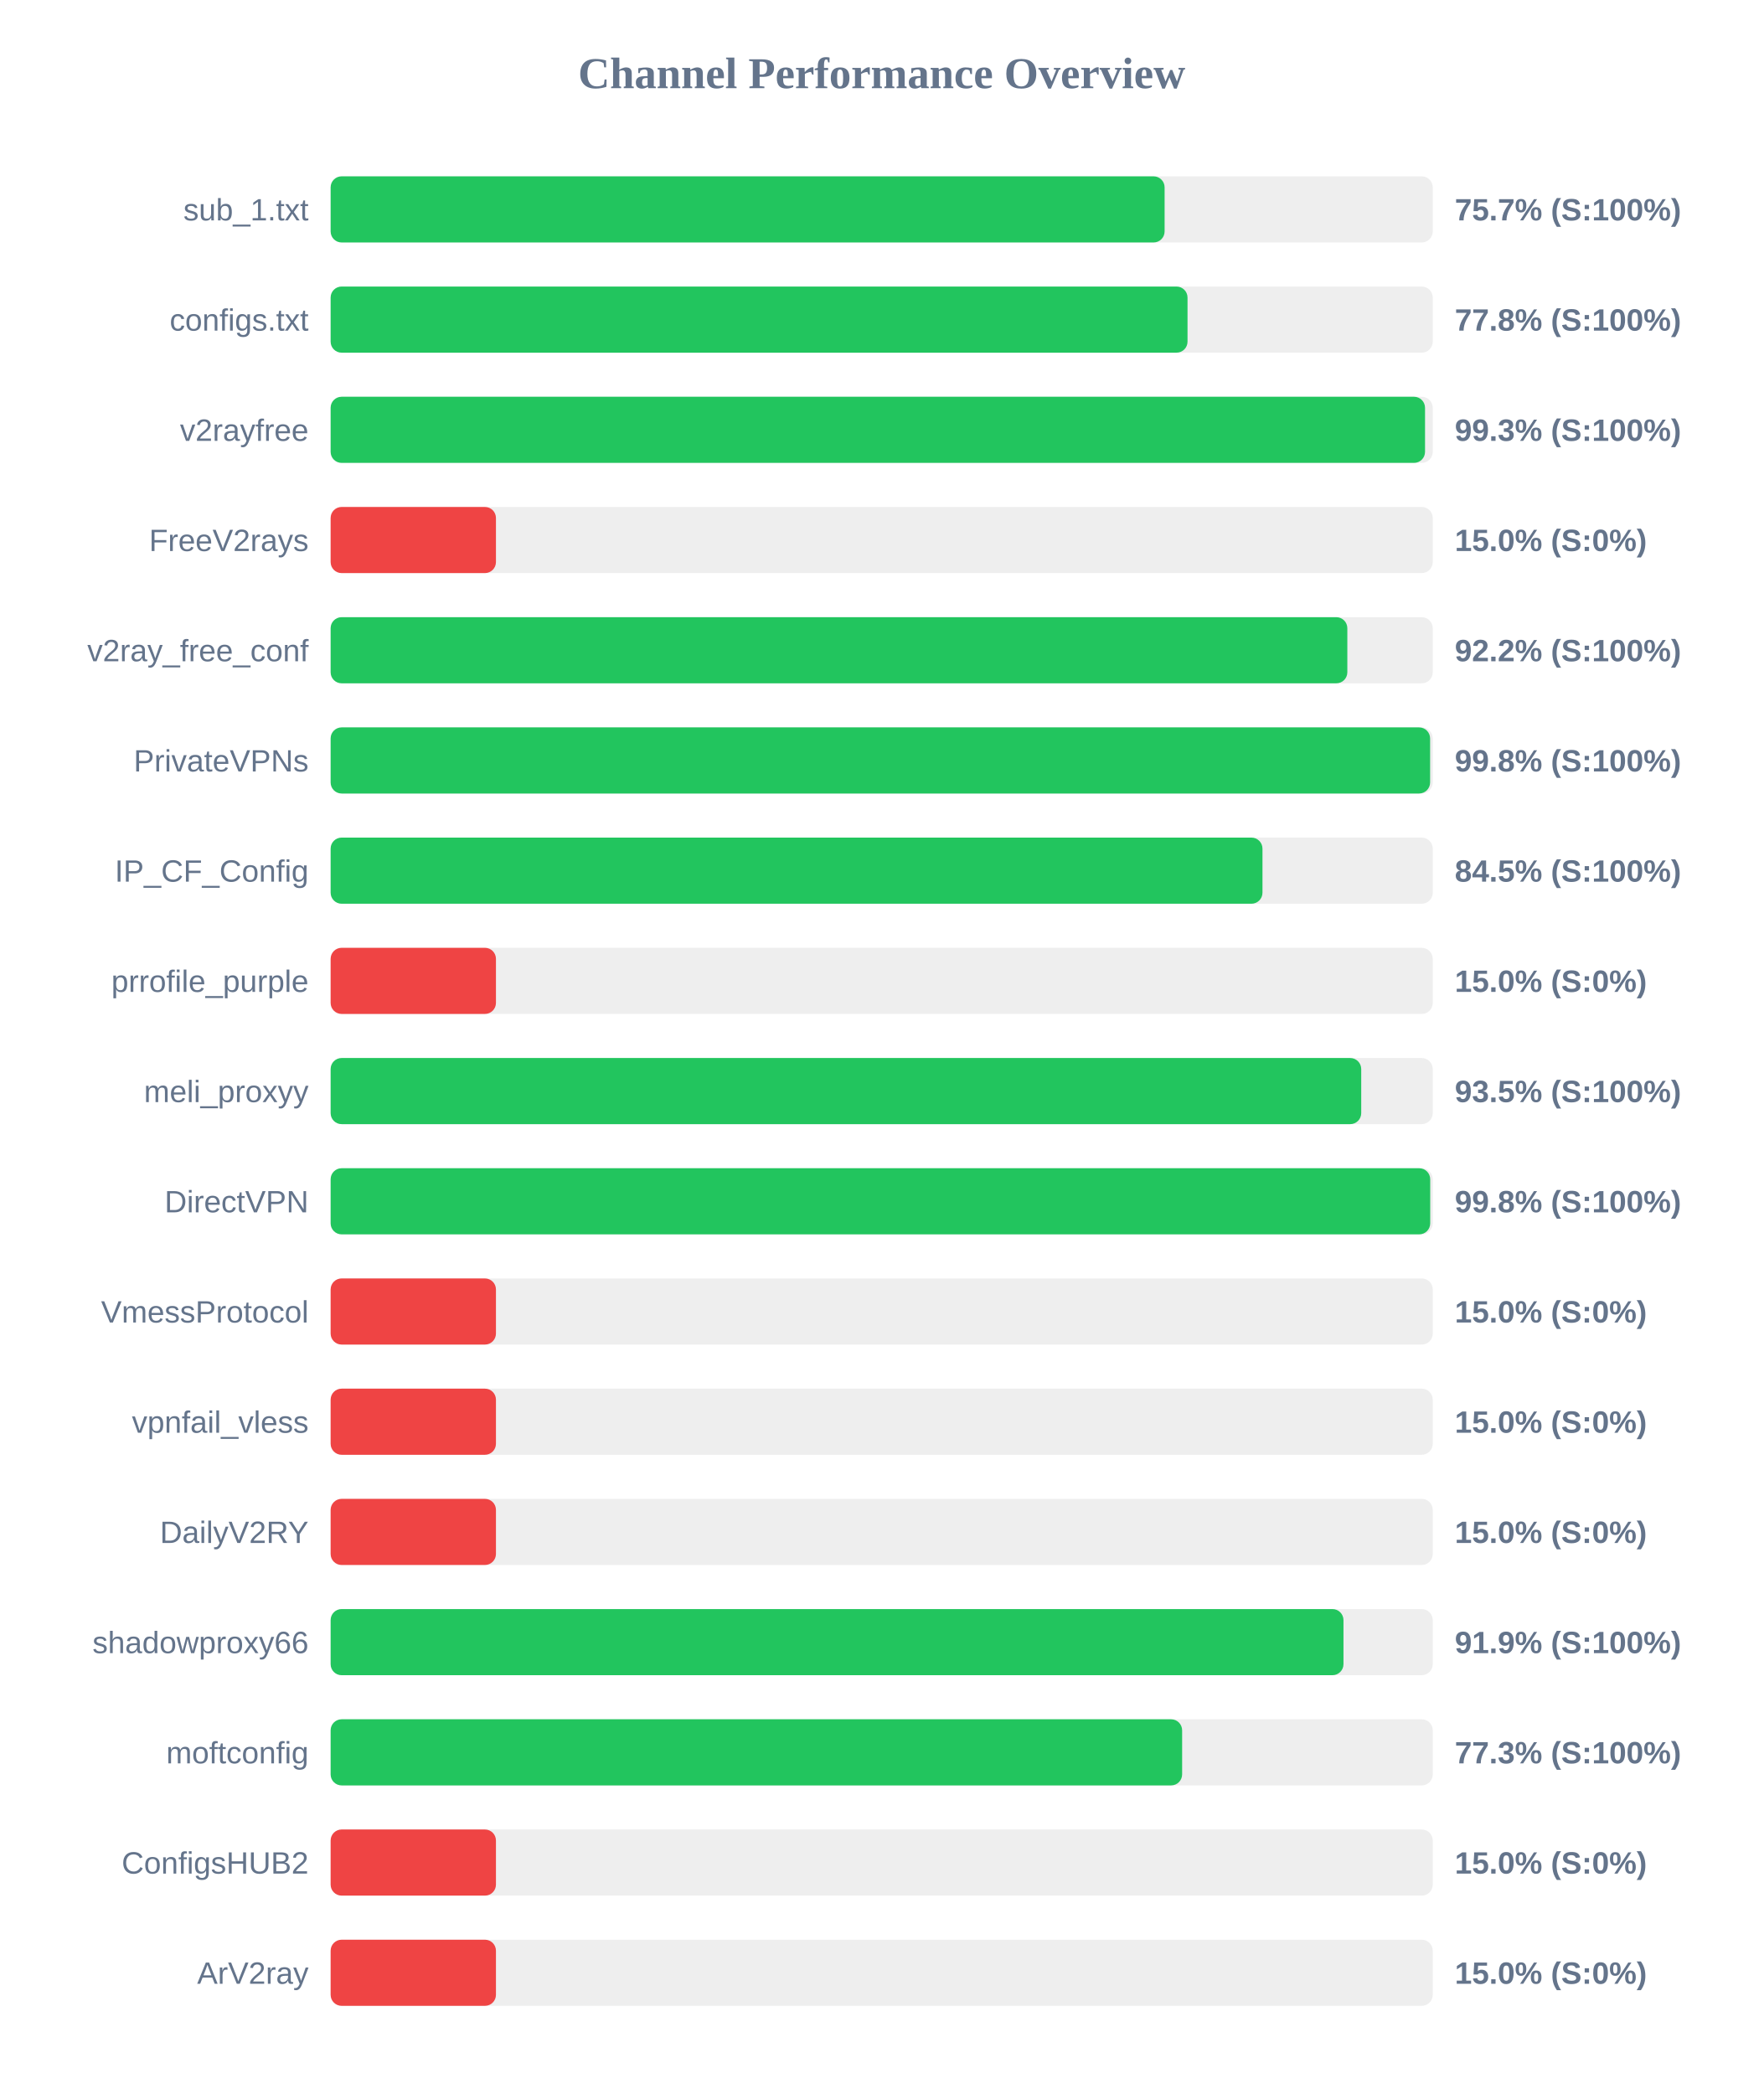
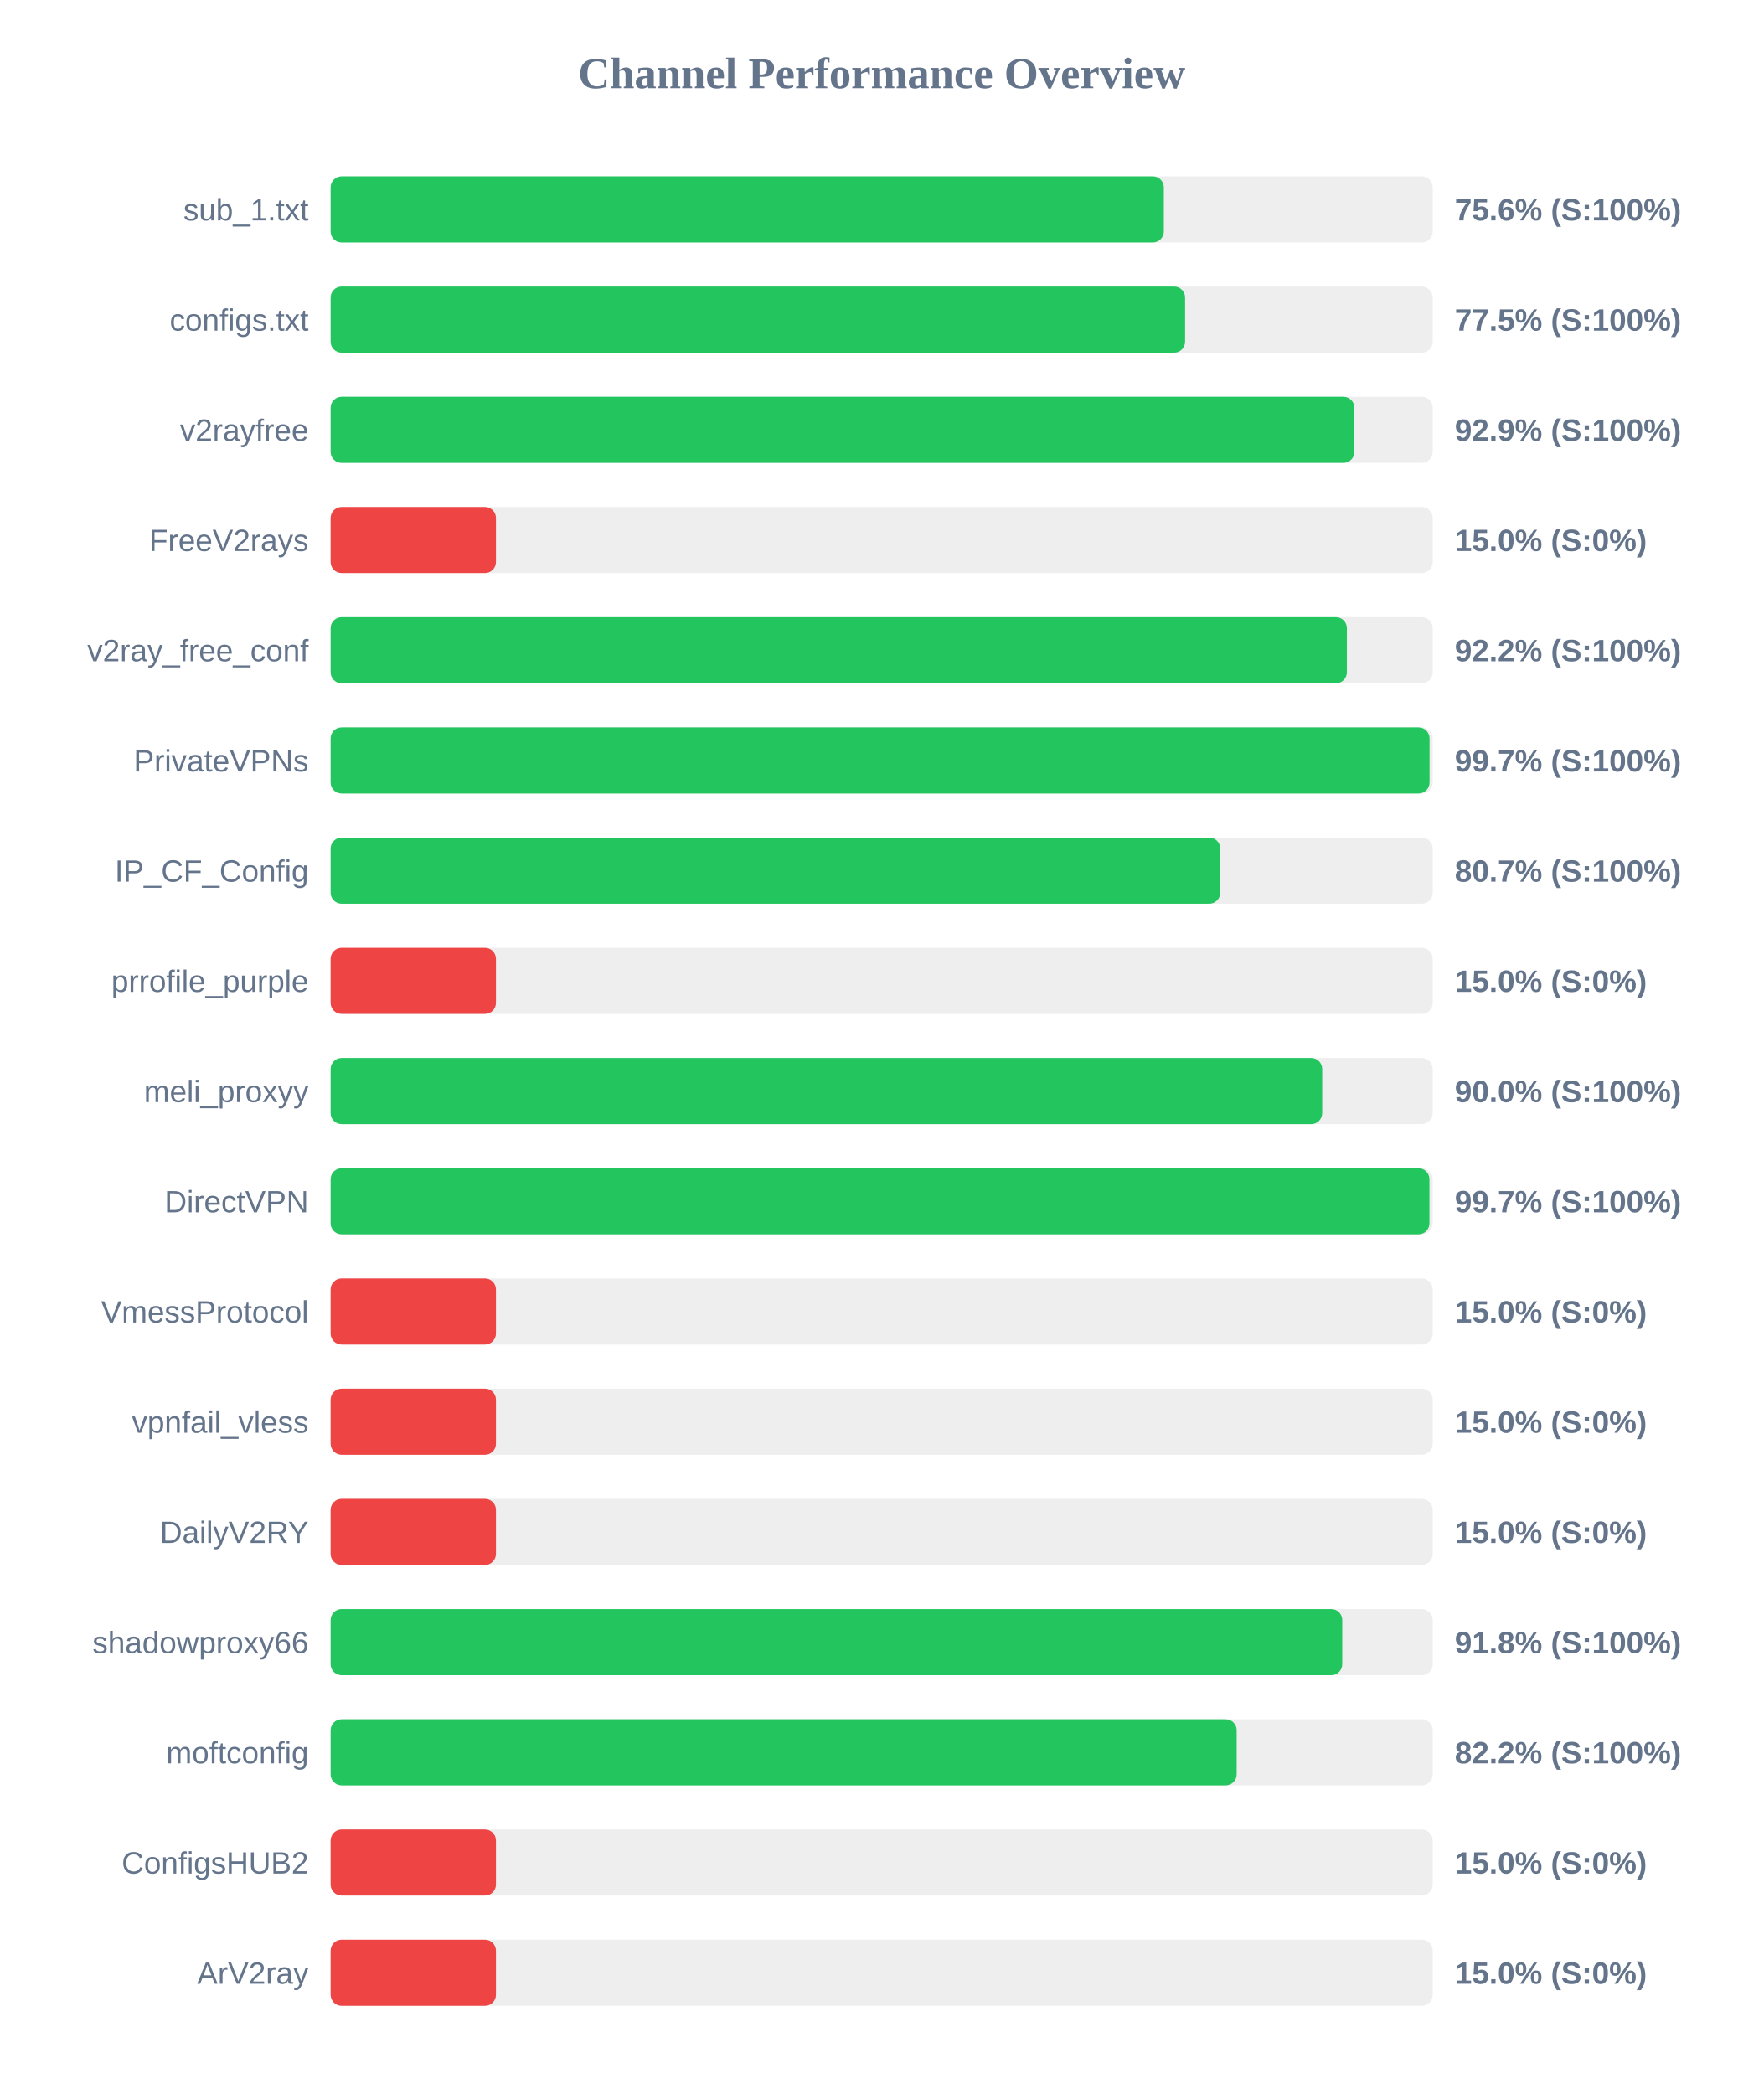
<svg xmlns="http://www.w3.org/2000/svg" width="800" height="950" version="1.1">
  <style>
        .row { font: 14px Arial; fill: #64748b; }
        .score { font: bold 14px Arial; fill: #64748b; }
    </style>
  <text x="400" y="40" text-anchor="middle" font-size="20px" font-weight="bold" fill="#64748b">Channel Performance Overview</text>
  <rect x="150" y="80" width="500" height="30" fill="#eee" rx="5" />
-   <rect x="150" y="80" width="378.35" height="30" fill="#22c55e" rx="5" />
+   <rect x="150" y="80" width="378.0" height="30" fill="#22c55e" rx="5" />
  <text x="140" y="100" text-anchor="end" class="row">sub_1.txt</text>
-   <text x="660" y="100" text-anchor="start" class="score">75.7% (S:100%)</text>
+   <text x="660" y="100" text-anchor="start" class="score">75.6% (S:100%)</text>
  <rect x="150" y="130" width="500" height="30" fill="#eee" rx="5" />
-   <rect x="150" y="130" width="388.75" height="30" fill="#22c55e" rx="5" />
+   <rect x="150" y="130" width="387.65" height="30" fill="#22c55e" rx="5" />
  <text x="140" y="150" text-anchor="end" class="row">configs.txt</text>
-   <text x="660" y="150" text-anchor="start" class="score">77.8% (S:100%)</text>
+   <text x="660" y="150" text-anchor="start" class="score">77.5% (S:100%)</text>
  <rect x="150" y="180" width="500" height="30" fill="#eee" rx="5" />
-   <rect x="150" y="180" width="496.5" height="30" fill="#22c55e" rx="5" />
+   <rect x="150" y="180" width="464.45" height="30" fill="#22c55e" rx="5" />
  <text x="140" y="200" text-anchor="end" class="row">v2rayfree</text>
-   <text x="660" y="200" text-anchor="start" class="score">99.3% (S:100%)</text>
+   <text x="660" y="200" text-anchor="start" class="score">92.9% (S:100%)</text>
  <rect x="150" y="230" width="500" height="30" fill="#eee" rx="5" />
  <rect x="150" y="230" width="75.0" height="30" fill="#ef4444" rx="5" />
  <text x="140" y="250" text-anchor="end" class="row">FreeV2rays</text>
  <text x="660" y="250" text-anchor="start" class="score">15.0% (S:0%)</text>
  <rect x="150" y="280" width="500" height="30" fill="#eee" rx="5" />
-   <rect x="150" y="280" width="461.25" height="30" fill="#22c55e" rx="5" />
+   <rect x="150" y="280" width="461.05" height="30" fill="#22c55e" rx="5" />
  <text x="140" y="300" text-anchor="end" class="row">v2ray_free_conf</text>
  <text x="660" y="300" text-anchor="start" class="score">92.2% (S:100%)</text>
  <rect x="150" y="330" width="500" height="30" fill="#eee" rx="5" />
-   <rect x="150" y="330" width="498.8" height="30" fill="#22c55e" rx="5" />
+   <rect x="150" y="330" width="498.55" height="30" fill="#22c55e" rx="5" />
  <text x="140" y="350" text-anchor="end" class="row">PrivateVPNs</text>
-   <text x="660" y="350" text-anchor="start" class="score">99.8% (S:100%)</text>
+   <text x="660" y="350" text-anchor="start" class="score">99.7% (S:100%)</text>
  <rect x="150" y="380" width="500" height="30" fill="#eee" rx="5" />
-   <rect x="150" y="380" width="422.75" height="30" fill="#22c55e" rx="5" />
+   <rect x="150" y="380" width="403.6" height="30" fill="#22c55e" rx="5" />
  <text x="140" y="400" text-anchor="end" class="row">IP_CF_Config</text>
-   <text x="660" y="400" text-anchor="start" class="score">84.5% (S:100%)</text>
+   <text x="660" y="400" text-anchor="start" class="score">80.7% (S:100%)</text>
  <rect x="150" y="430" width="500" height="30" fill="#eee" rx="5" />
  <rect x="150" y="430" width="75.0" height="30" fill="#ef4444" rx="5" />
  <text x="140" y="450" text-anchor="end" class="row">prrofile_purple</text>
  <text x="660" y="450" text-anchor="start" class="score">15.0% (S:0%)</text>
  <rect x="150" y="480" width="500" height="30" fill="#eee" rx="5" />
-   <rect x="150" y="480" width="467.55" height="30" fill="#22c55e" rx="5" />
+   <rect x="150" y="480" width="449.85" height="30" fill="#22c55e" rx="5" />
  <text x="140" y="500" text-anchor="end" class="row">meli_proxyy</text>
-   <text x="660" y="500" text-anchor="start" class="score">93.5% (S:100%)</text>
+   <text x="660" y="500" text-anchor="start" class="score">90.0% (S:100%)</text>
  <rect x="150" y="530" width="500" height="30" fill="#eee" rx="5" />
-   <rect x="150" y="530" width="498.85" height="30" fill="#22c55e" rx="5" />
+   <rect x="150" y="530" width="498.5" height="30" fill="#22c55e" rx="5" />
  <text x="140" y="550" text-anchor="end" class="row">DirectVPN</text>
-   <text x="660" y="550" text-anchor="start" class="score">99.8% (S:100%)</text>
+   <text x="660" y="550" text-anchor="start" class="score">99.7% (S:100%)</text>
  <rect x="150" y="580" width="500" height="30" fill="#eee" rx="5" />
  <rect x="150" y="580" width="75.0" height="30" fill="#ef4444" rx="5" />
  <text x="140" y="600" text-anchor="end" class="row">VmessProtocol</text>
  <text x="660" y="600" text-anchor="start" class="score">15.0% (S:0%)</text>
  <rect x="150" y="630" width="500" height="30" fill="#eee" rx="5" />
  <rect x="150" y="630" width="75.0" height="30" fill="#ef4444" rx="5" />
  <text x="140" y="650" text-anchor="end" class="row">vpnfail_vless</text>
  <text x="660" y="650" text-anchor="start" class="score">15.0% (S:0%)</text>
  <rect x="150" y="680" width="500" height="30" fill="#eee" rx="5" />
  <rect x="150" y="680" width="75.0" height="30" fill="#ef4444" rx="5" />
  <text x="140" y="700" text-anchor="end" class="row">DailyV2RY</text>
  <text x="660" y="700" text-anchor="start" class="score">15.0% (S:0%)</text>
  <rect x="150" y="730" width="500" height="30" fill="#eee" rx="5" />
-   <rect x="150" y="730" width="459.5" height="30" fill="#22c55e" rx="5" />
+   <rect x="150" y="730" width="458.95" height="30" fill="#22c55e" rx="5" />
  <text x="140" y="750" text-anchor="end" class="row">shadowproxy66</text>
-   <text x="660" y="750" text-anchor="start" class="score">91.9% (S:100%)</text>
+   <text x="660" y="750" text-anchor="start" class="score">91.8% (S:100%)</text>
  <rect x="150" y="780" width="500" height="30" fill="#eee" rx="5" />
-   <rect x="150" y="780" width="386.3" height="30" fill="#22c55e" rx="5" />
+   <rect x="150" y="780" width="411.05" height="30" fill="#22c55e" rx="5" />
  <text x="140" y="800" text-anchor="end" class="row">moftconfig</text>
-   <text x="660" y="800" text-anchor="start" class="score">77.3% (S:100%)</text>
+   <text x="660" y="800" text-anchor="start" class="score">82.2% (S:100%)</text>
  <rect x="150" y="830" width="500" height="30" fill="#eee" rx="5" />
  <rect x="150" y="830" width="75.0" height="30" fill="#ef4444" rx="5" />
  <text x="140" y="850" text-anchor="end" class="row">ConfigsHUB2</text>
  <text x="660" y="850" text-anchor="start" class="score">15.0% (S:0%)</text>
  <rect x="150" y="880" width="500" height="30" fill="#eee" rx="5" />
  <rect x="150" y="880" width="75.0" height="30" fill="#ef4444" rx="5" />
  <text x="140" y="900" text-anchor="end" class="row">ArV2ray</text>
  <text x="660" y="900" text-anchor="start" class="score">15.0% (S:0%)</text>
</svg>
